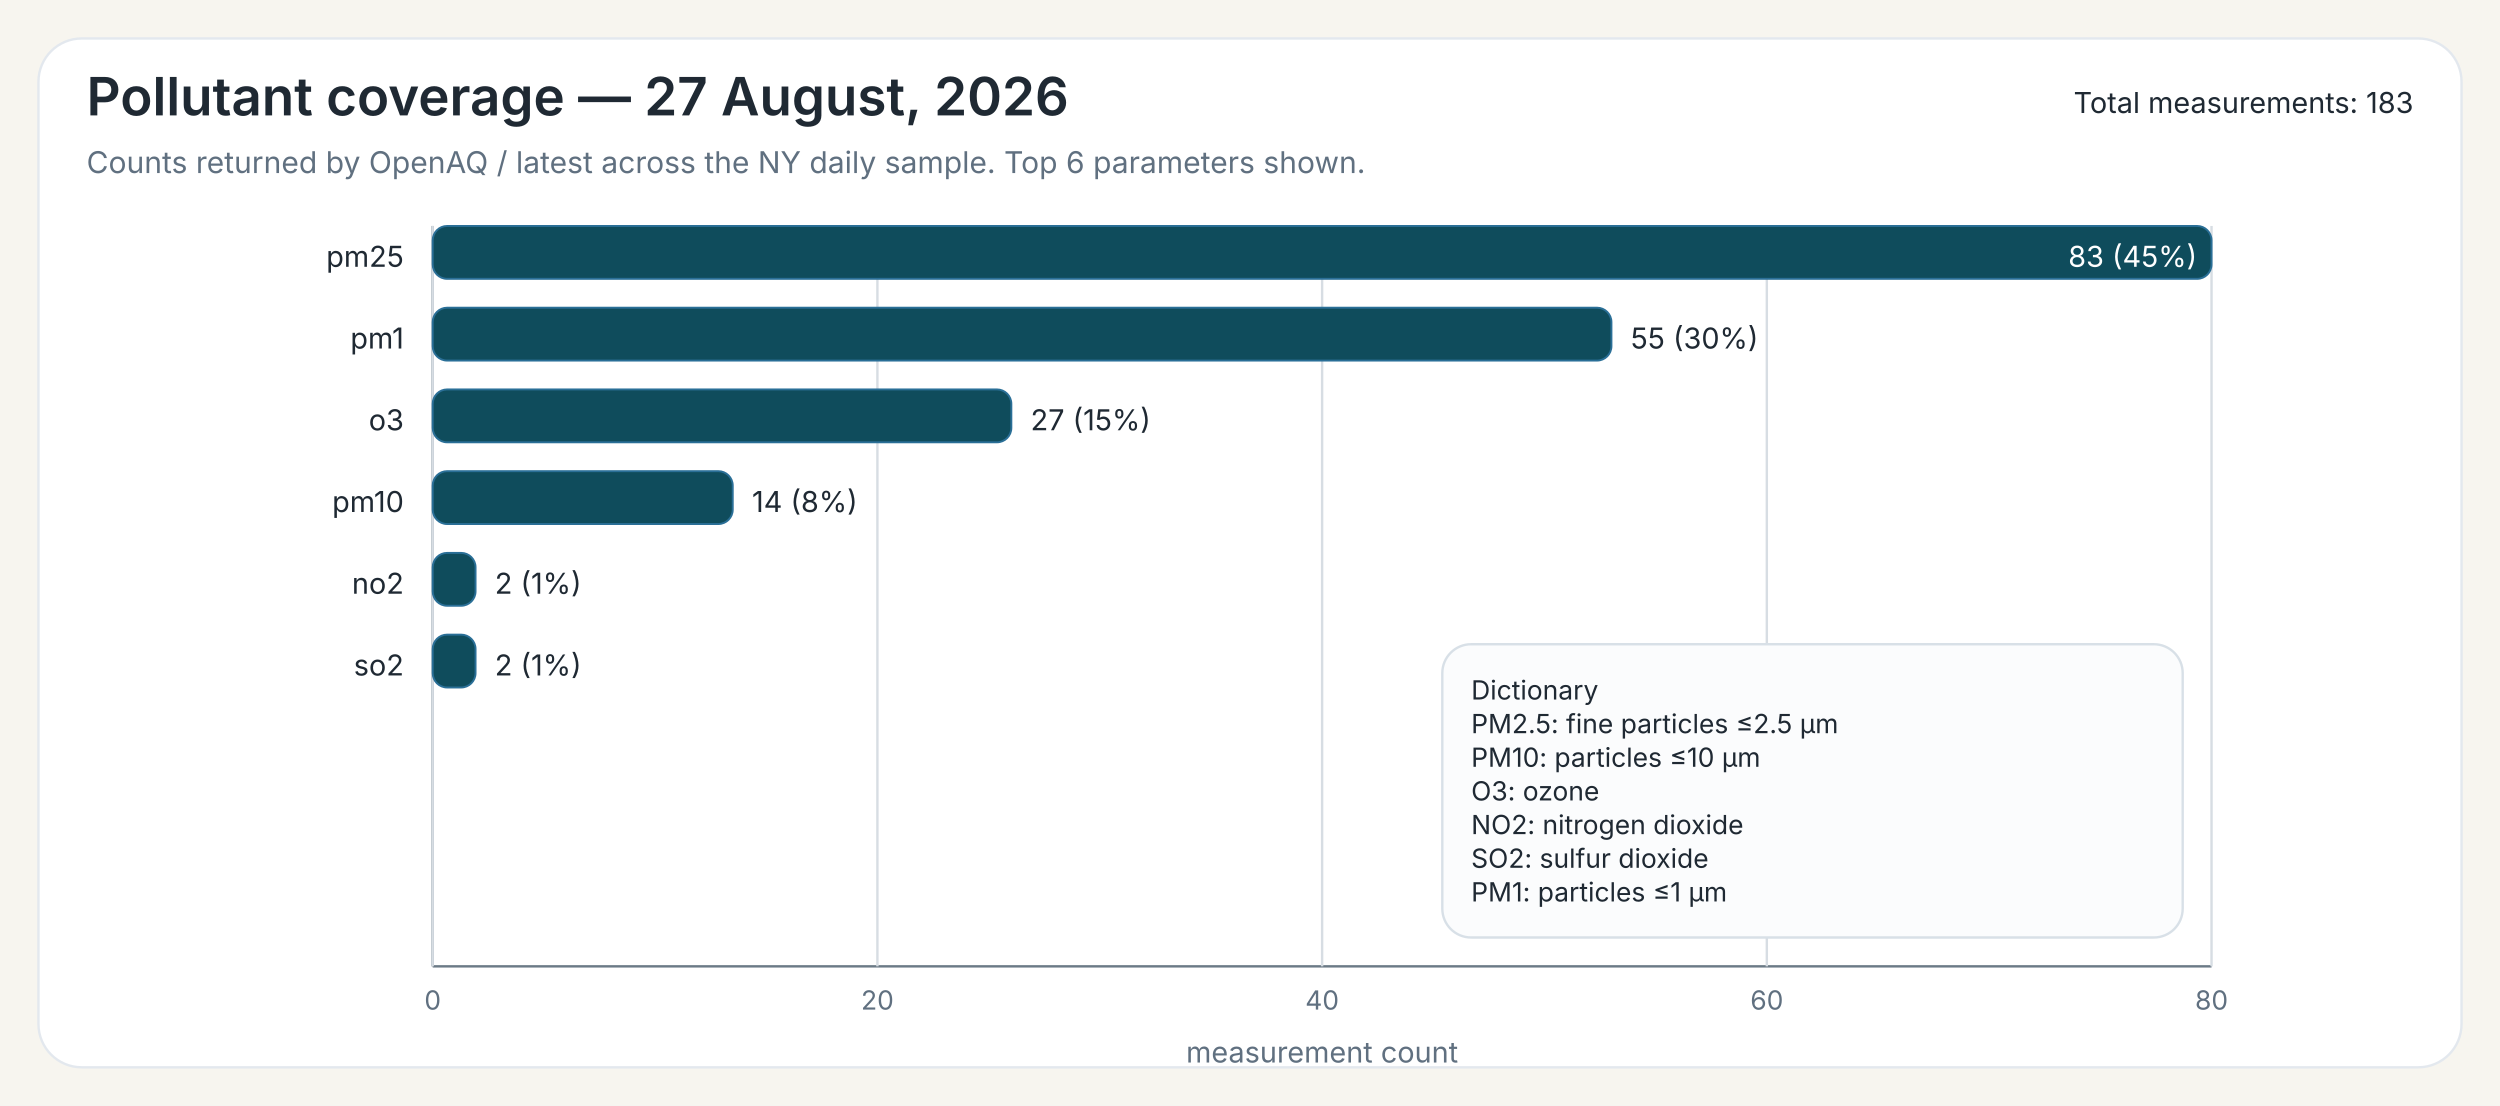
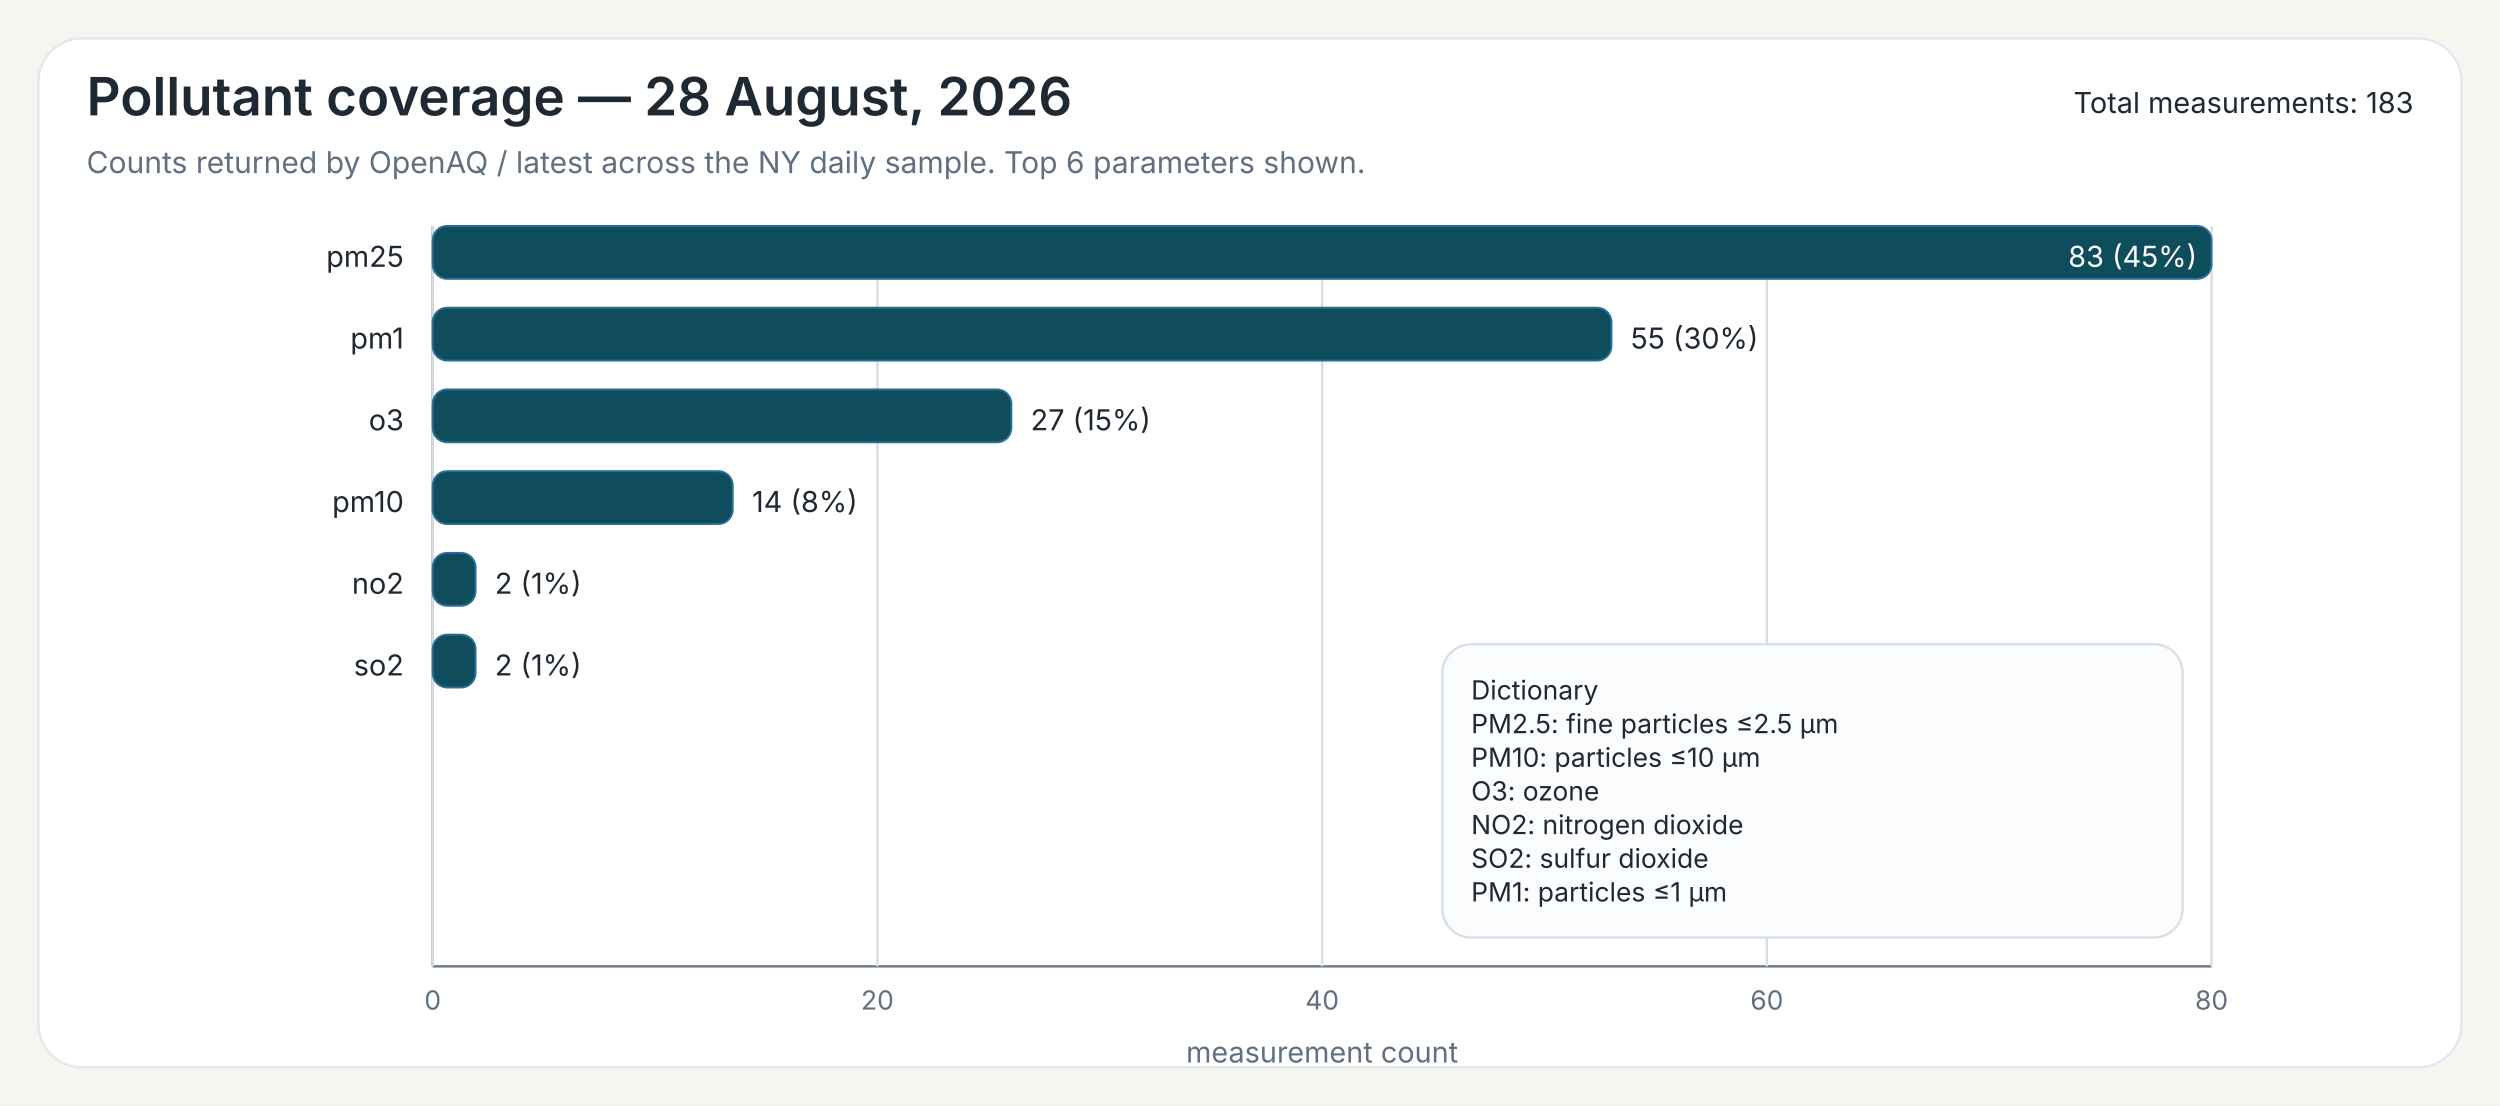
<svg xmlns="http://www.w3.org/2000/svg" width="1040" height="460">
  <rect x="0" y="0" width="1040" height="460" fill="#F7F5EF" />
  <rect x="16" y="16" width="1008" height="428" rx="18" ry="18" fill="#FFFFFF" stroke="#E3E8EE" stroke-width="1" />
-   <text x="36" y="48" font-family="Public Sans, Inter, Aptos, Segoe UI, Arial, sans-serif" font-size="22" font-weight="600" fill="#1F2933">Pollutant coverage — 27 August, 2026</text>
+   <text x="36" y="48" font-family="Public Sans, Inter, Aptos, Segoe UI, Arial, sans-serif" font-size="22" font-weight="600" fill="#1F2933">Pollutant coverage — 28 August, 2026</text>
  <text x="36" y="72" font-family="Public Sans, Inter, Aptos, Segoe UI, Arial, sans-serif" font-size="12.5" font-weight="400" fill="#607080">Counts returned by OpenAQ / latest across the NY daily sample. Top 6 parameters shown.</text>
  <text x="1004" y="47" font-family="Public Sans, Inter, Aptos, Segoe UI, Arial, sans-serif" font-size="12" text-anchor="end" fill="#1F2933">Total measurements: 183</text>
  <line x1="180" y1="94" x2="180" y2="402" stroke="#6B7A86" stroke-width="1" />
  <line x1="180" y1="402" x2="920" y2="402" stroke="#6B7A86" stroke-width="1" />
  <line x1="180.00" y1="94" x2="180.00" y2="402" stroke="#D7DDE3" stroke-width="1" />
  <text x="180.00" y="420" font-family="Inter, Aptos, Segoe UI, Arial, sans-serif" font-size="11" text-anchor="middle" fill="#607080">0</text>
  <line x1="365.00" y1="94" x2="365.00" y2="402" stroke="#D7DDE3" stroke-width="1" />
  <text x="365.00" y="420" font-family="Inter, Aptos, Segoe UI, Arial, sans-serif" font-size="11" text-anchor="middle" fill="#607080">20</text>
  <line x1="550.00" y1="94" x2="550.00" y2="402" stroke="#D7DDE3" stroke-width="1" />
  <text x="550.00" y="420" font-family="Inter, Aptos, Segoe UI, Arial, sans-serif" font-size="11" text-anchor="middle" fill="#607080">40</text>
  <line x1="735.00" y1="94" x2="735.00" y2="402" stroke="#D7DDE3" stroke-width="1" />
  <text x="735.00" y="420" font-family="Inter, Aptos, Segoe UI, Arial, sans-serif" font-size="11" text-anchor="middle" fill="#607080">60</text>
  <line x1="920.00" y1="94" x2="920.00" y2="402" stroke="#D7DDE3" stroke-width="1" />
  <text x="920.00" y="420" font-family="Inter, Aptos, Segoe UI, Arial, sans-serif" font-size="11" text-anchor="middle" fill="#607080">80</text>
  <text x="550.00" y="442" font-family="Inter, Aptos, Segoe UI, Arial, sans-serif" font-size="12" text-anchor="middle" fill="#607080">measurement count</text>
  <text x="168" y="111" font-family="Inter, Aptos, Segoe UI, Arial, sans-serif" font-size="12" text-anchor="end" fill="#1F2933">pm25</text>
  <rect x="180" y="94" width="740.00" height="22" rx="6" ry="6" fill="#0F4C5C" stroke="#2A6F97" stroke-width="0.8" />
  <text x="914.00" y="111" font-family="Inter, Aptos, Segoe UI, Arial, sans-serif" font-size="12" fill="white" text-anchor="end">83 (45%)</text>
  <text x="168" y="145" font-family="Inter, Aptos, Segoe UI, Arial, sans-serif" font-size="12" text-anchor="end" fill="#1F2933">pm1</text>
  <rect x="180" y="128" width="490.36" height="22" rx="6" ry="6" fill="#0F4C5C" stroke="#2A6F97" stroke-width="0.8" />
  <text x="678.36" y="145" font-family="Inter, Aptos, Segoe UI, Arial, sans-serif" font-size="12" fill="#1F2933">55 (30%)</text>
  <text x="168" y="179" font-family="Inter, Aptos, Segoe UI, Arial, sans-serif" font-size="12" text-anchor="end" fill="#1F2933">o3</text>
  <rect x="180" y="162" width="240.72" height="22" rx="6" ry="6" fill="#0F4C5C" stroke="#2A6F97" stroke-width="0.8" />
  <text x="428.72" y="179" font-family="Inter, Aptos, Segoe UI, Arial, sans-serif" font-size="12" fill="#1F2933">27 (15%)</text>
  <text x="168" y="213" font-family="Inter, Aptos, Segoe UI, Arial, sans-serif" font-size="12" text-anchor="end" fill="#1F2933">pm10</text>
  <rect x="180" y="196" width="124.82" height="22" rx="6" ry="6" fill="#0F4C5C" stroke="#2A6F97" stroke-width="0.8" />
  <text x="312.82" y="213" font-family="Inter, Aptos, Segoe UI, Arial, sans-serif" font-size="12" fill="#1F2933">14 (8%)</text>
  <text x="168" y="247" font-family="Inter, Aptos, Segoe UI, Arial, sans-serif" font-size="12" text-anchor="end" fill="#1F2933">no2</text>
  <rect x="180" y="230" width="17.83" height="22" rx="6" ry="6" fill="#0F4C5C" stroke="#2A6F97" stroke-width="0.8" />
  <text x="205.83" y="247" font-family="Inter, Aptos, Segoe UI, Arial, sans-serif" font-size="12" fill="#1F2933">2 (1%)</text>
  <text x="168" y="281" font-family="Inter, Aptos, Segoe UI, Arial, sans-serif" font-size="12" text-anchor="end" fill="#1F2933">so2</text>
  <rect x="180" y="264" width="17.83" height="22" rx="6" ry="6" fill="#0F4C5C" stroke="#2A6F97" stroke-width="0.8" />
  <text x="205.83" y="281" font-family="Inter, Aptos, Segoe UI, Arial, sans-serif" font-size="12" fill="#1F2933">2 (1%)</text>
  <rect x="600.00" y="268.00" width="308" height="122" rx="12" ry="12" fill="#FBFCFD" stroke="#D8E0E7" stroke-width="1" />
  <text x="612.00" y="291.00" font-family="Inter, Aptos, Segoe UI, Arial, sans-serif" font-size="11" fill="#1F2933">Dictionary</text>
  <text x="612.00" y="305.00" font-family="Inter, Aptos, Segoe UI, Arial, sans-serif" font-size="11" fill="#1F2933">PM2.5: fine particles ≤2.5 µm</text>
  <text x="612.00" y="319.00" font-family="Inter, Aptos, Segoe UI, Arial, sans-serif" font-size="11" fill="#1F2933">PM10: particles ≤10 µm</text>
  <text x="612.00" y="333.00" font-family="Inter, Aptos, Segoe UI, Arial, sans-serif" font-size="11" fill="#1F2933">O3: ozone</text>
  <text x="612.00" y="347.00" font-family="Inter, Aptos, Segoe UI, Arial, sans-serif" font-size="11" fill="#1F2933">NO2: nitrogen dioxide</text>
  <text x="612.00" y="361.00" font-family="Inter, Aptos, Segoe UI, Arial, sans-serif" font-size="11" fill="#1F2933">SO2: sulfur dioxide</text>
  <text x="612.00" y="375.00" font-family="Inter, Aptos, Segoe UI, Arial, sans-serif" font-size="11" fill="#1F2933">PM1: particles ≤1 µm</text>
</svg>
